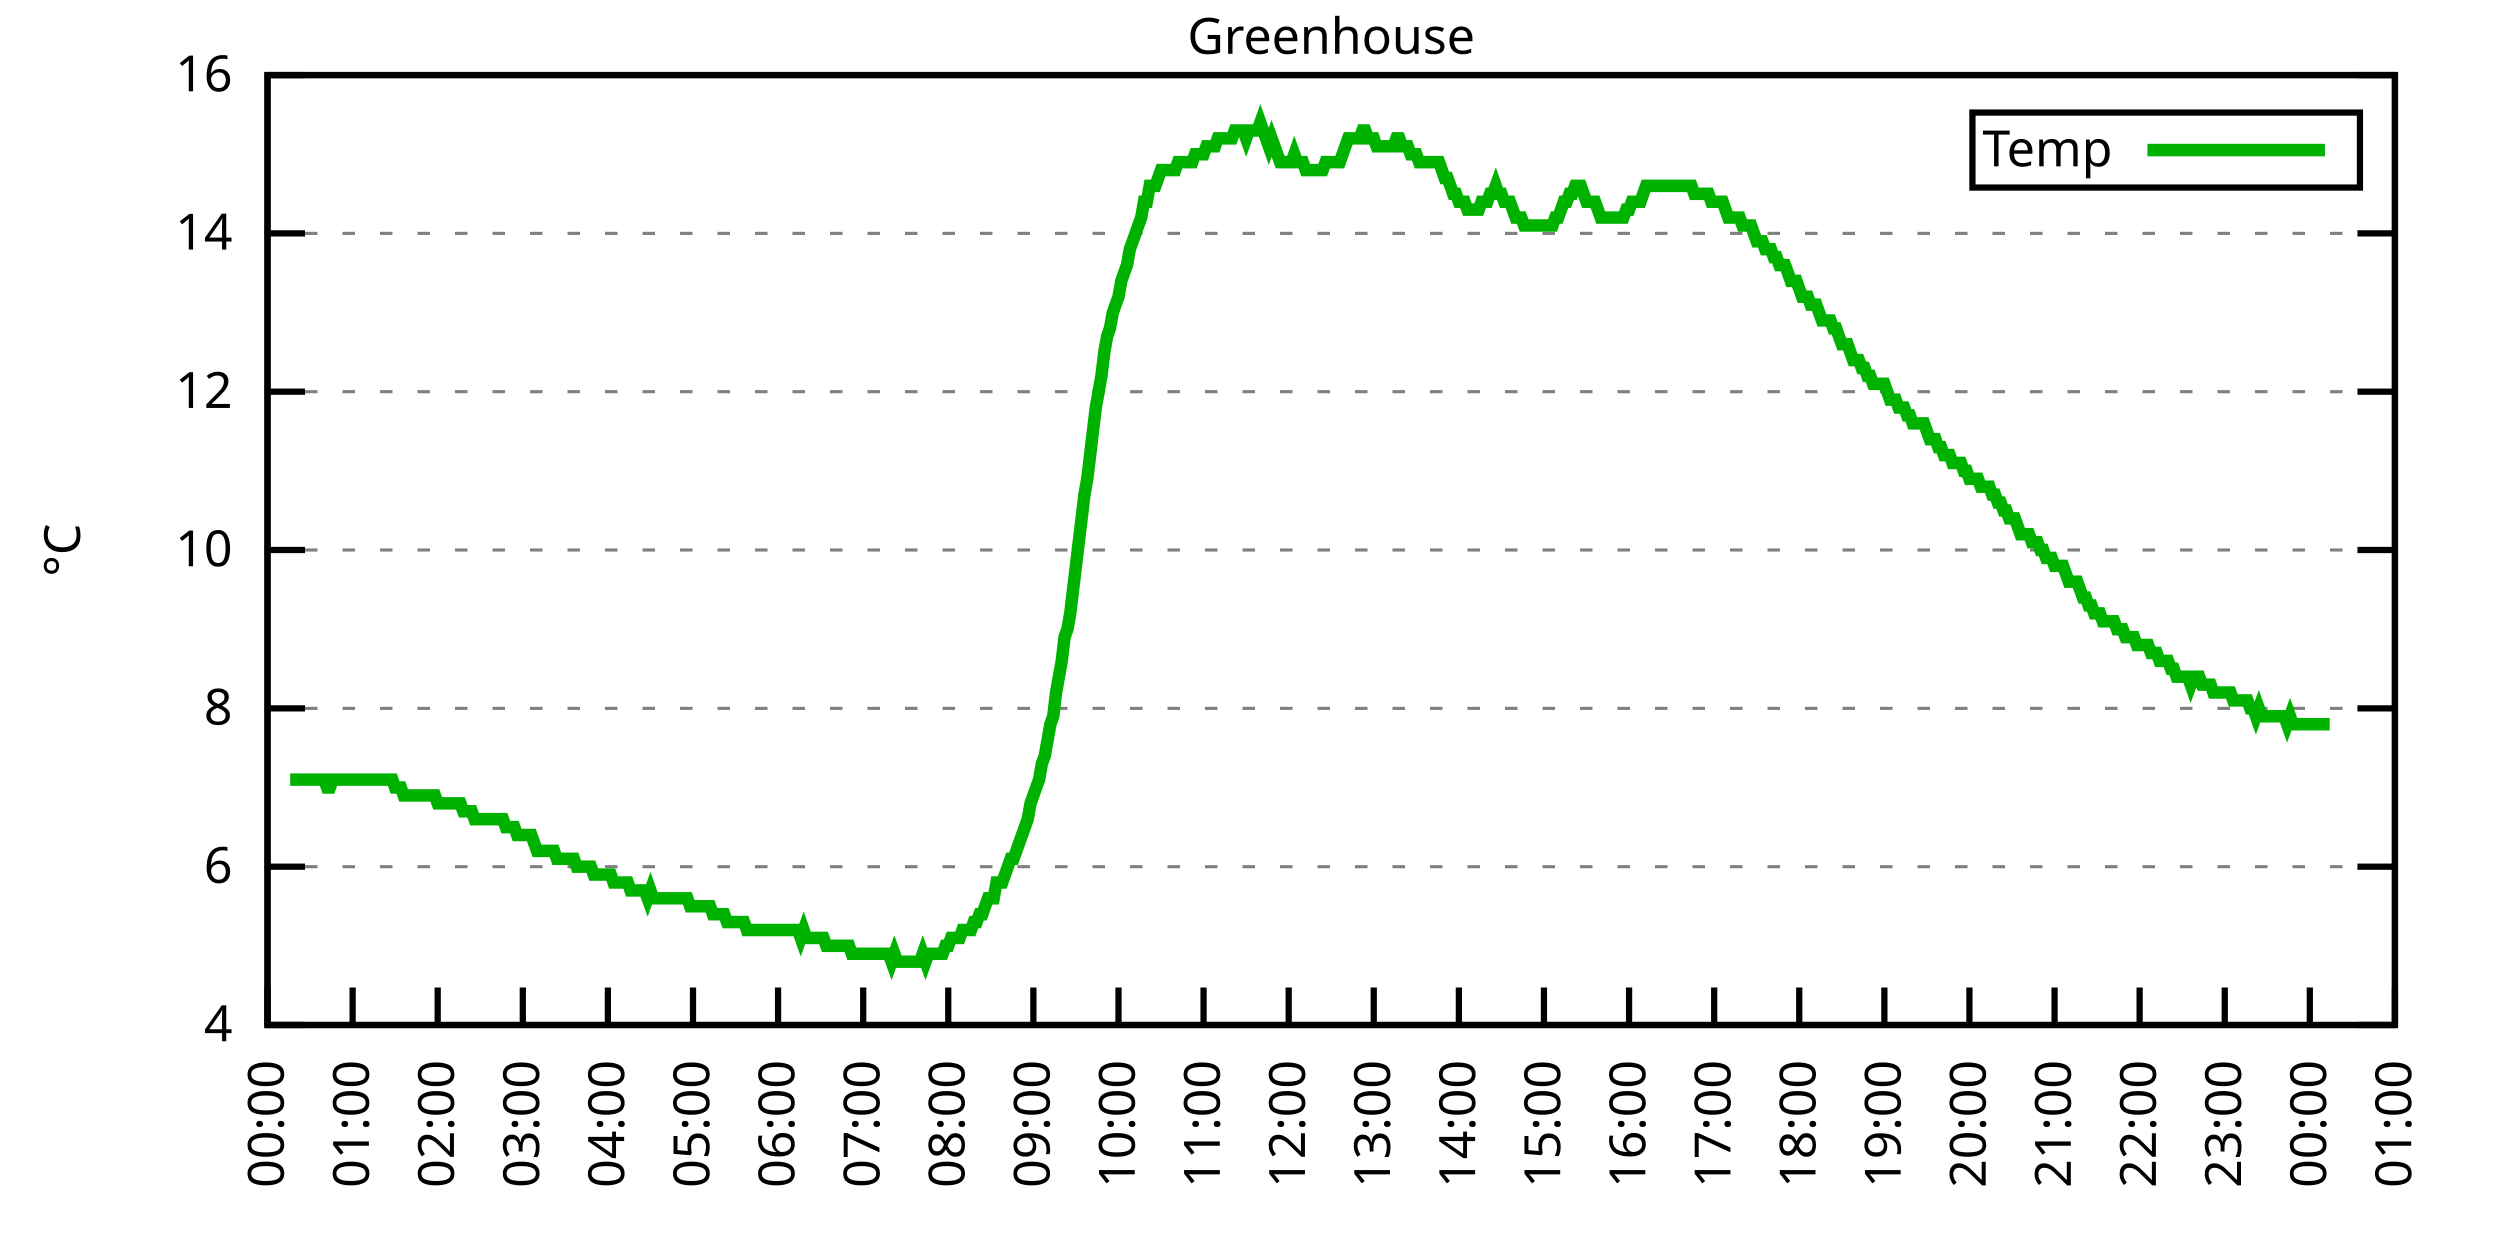
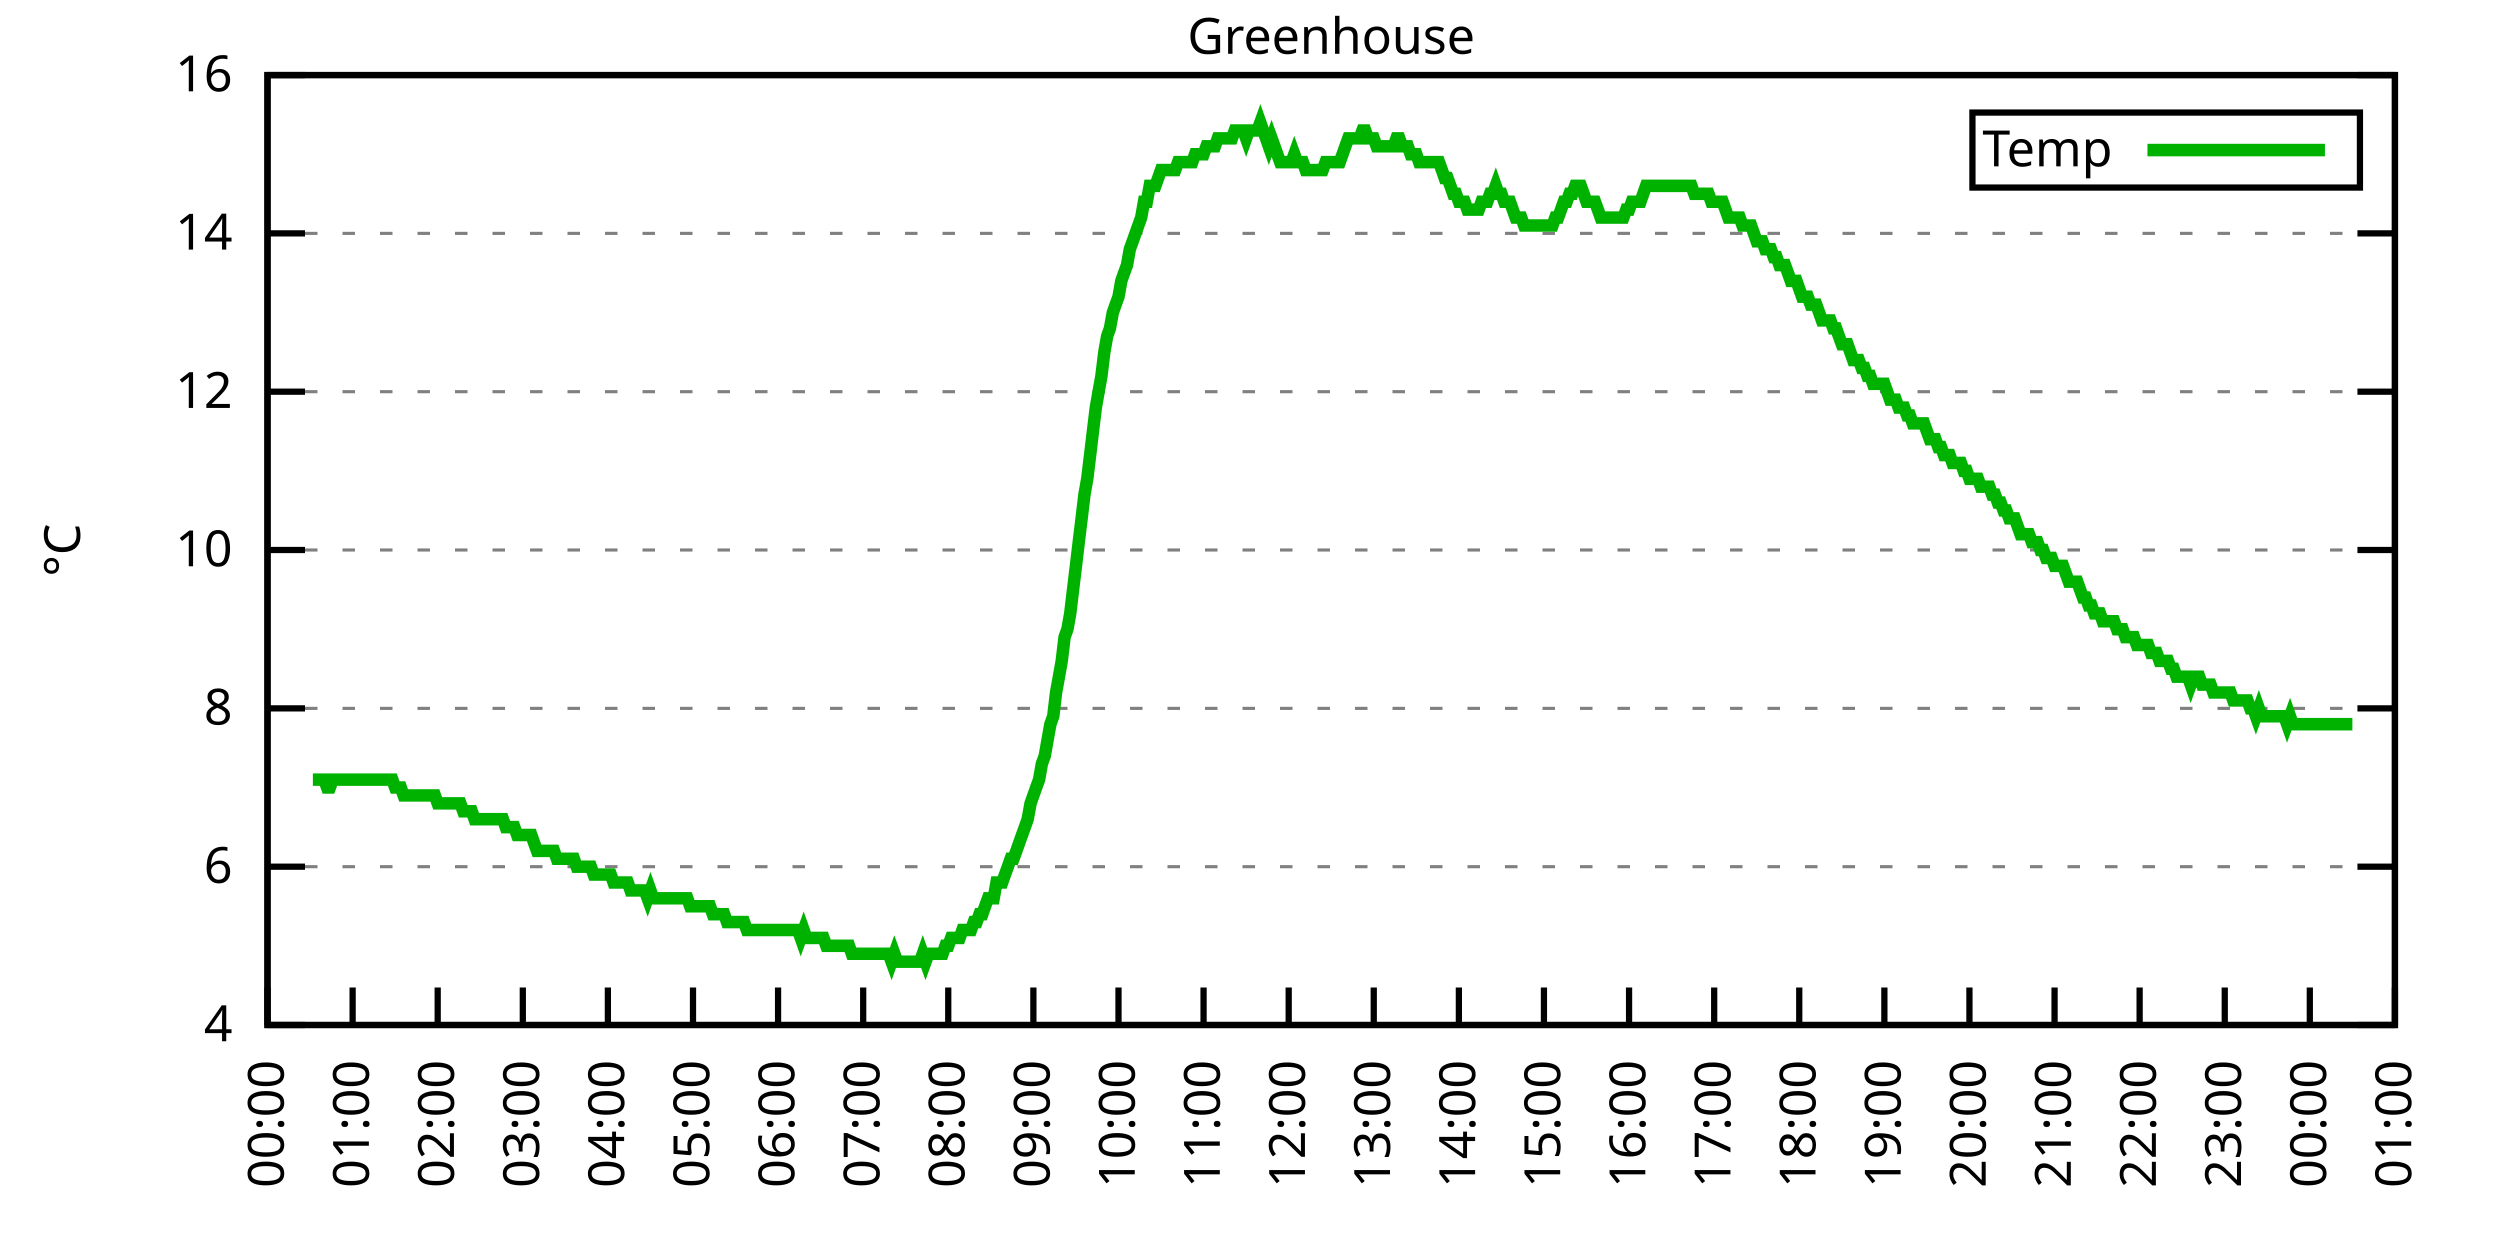
<svg xmlns="http://www.w3.org/2000/svg" xmlns:xlink="http://www.w3.org/1999/xlink" width="400" height="200" viewBox="0 0 400 200">
  <g id="gnuplot_canvas">
    <rect x="0" y="0" width="400" height="200" fill="none" />
    <defs>
      <circle id="gpDot" r="0.5" stroke-width="0.5" stroke="currentColor" />
      <path id="gpPt0" stroke-width="0.333" stroke="currentColor" d="M-1,0 h2 M0,-1 v2" />
      <path id="gpPt1" stroke-width="0.333" stroke="currentColor" d="M-1,-1 L1,1 M1,-1 L-1,1" />
      <path id="gpPt2" stroke-width="0.333" stroke="currentColor" d="M-1,0 L1,0 M0,-1 L0,1 M-1,-1 L1,1 M-1,1 L1,-1" />
      <rect id="gpPt3" stroke-width="0.333" stroke="currentColor" x="-1" y="-1" width="2" height="2" />
      <rect id="gpPt4" stroke-width="0.333" stroke="currentColor" fill="currentColor" x="-1" y="-1" width="2" height="2" />
      <circle id="gpPt5" stroke-width="0.333" stroke="currentColor" cx="0" cy="0" r="1" />
      <use xlink:href="#gpPt5" id="gpPt6" fill="currentColor" stroke="none" />
      <path id="gpPt7" stroke-width="0.333" stroke="currentColor" d="M0,-1.33 L-1.33,0.67 L1.33,0.67 z" />
      <use xlink:href="#gpPt7" id="gpPt8" fill="currentColor" stroke="none" />
      <use xlink:href="#gpPt7" id="gpPt9" stroke="currentColor" transform="rotate(180)" />
      <use xlink:href="#gpPt9" id="gpPt10" fill="currentColor" stroke="none" />
      <use xlink:href="#gpPt3" id="gpPt11" stroke="currentColor" transform="rotate(45)" />
      <use xlink:href="#gpPt11" id="gpPt12" fill="currentColor" stroke="none" />
      <path id="gpPt13" stroke-width="0.333" stroke="currentColor" d="M0,1.330 L1.265,0.411 L0.782,-1.067 L-0.782,-1.076 L-1.265,0.411 z" />
      <use xlink:href="#gpPt13" id="gpPt14" fill="currentColor" stroke="none" />
      <filter id="textbox" filterUnits="objectBoundingBox" x="0" y="0" height="1" width="1">
        <feFlood flood-color="white" flood-opacity="1" result="bgnd" />
        <feComposite in="SourceGraphic" in2="bgnd" operator="atop" />
      </filter>
      <filter id="greybox" filterUnits="objectBoundingBox" x="0" y="0" height="1" width="1">
        <feFlood flood-color="lightgrey" flood-opacity="1" result="grey" />
        <feComposite in="SourceGraphic" in2="grey" operator="atop" />
      </filter>
    </defs>
    <g fill="none" color="white" stroke="currentColor" stroke-width="1.00" stroke-linecap="butt" stroke-linejoin="miter">
</g>
    <g fill="none" color="black" stroke="currentColor" stroke-width="1.00" stroke-linecap="butt" stroke-linejoin="miter">
      <g stroke="none" shape-rendering="crispEdges">
        <polygon fill="rgb(255, 255, 255)" points="42.80,164.00 383.18,164.00 383.18,12.02 42.80,12.02 " />
      </g>
    </g>
    <g fill="none" color="black" stroke="currentColor" stroke-width="1.00" stroke-linecap="butt" stroke-linejoin="miter">
</g>
    <g fill="none" color="black" stroke="black" stroke-width="0.50" stroke-linecap="butt" stroke-linejoin="miter">
</g>
    <g fill="none" color="gray" stroke="currentColor" stroke-width="0.50" stroke-linecap="butt" stroke-linejoin="miter">
      <path stroke="gray" stroke-dasharray="2,4" class="gridline" d="M42.80,164.00 L383.19,164.00  " />
    </g>
    <g fill="none" color="gray" stroke="gray" stroke-width="1.00" stroke-linecap="butt" stroke-linejoin="miter">
</g>
    <g fill="none" color="black" stroke="currentColor" stroke-width="1.00" stroke-linecap="butt" stroke-linejoin="miter">
      <path stroke="black" d="M42.80,164.00 L48.80,164.00 M383.19,164.00 L377.19,164.00  " />
      <g transform="translate(37.20,166.60)" stroke="none" fill="black" font-family="Sans" font-size="8.00" text-anchor="end">
        <text>
          <tspan font-family="Sans"> 4</tspan>
        </text>
      </g>
    </g>
    <g fill="none" color="black" stroke="currentColor" stroke-width="1.00" stroke-linecap="butt" stroke-linejoin="miter">
</g>
    <g fill="none" color="black" stroke="black" stroke-width="0.50" stroke-linecap="butt" stroke-linejoin="miter">
</g>
    <g fill="none" color="gray" stroke="currentColor" stroke-width="0.50" stroke-linecap="butt" stroke-linejoin="miter">
      <path stroke="gray" stroke-dasharray="2,4" class="gridline" d="M42.80,138.67 L383.19,138.67  " />
    </g>
    <g fill="none" color="gray" stroke="gray" stroke-width="1.00" stroke-linecap="butt" stroke-linejoin="miter">
</g>
    <g fill="none" color="black" stroke="currentColor" stroke-width="1.00" stroke-linecap="butt" stroke-linejoin="miter">
      <path stroke="black" d="M42.80,138.67 L48.80,138.67 M383.19,138.67 L377.19,138.67  " />
      <g transform="translate(37.20,141.27)" stroke="none" fill="black" font-family="Sans" font-size="8.00" text-anchor="end">
        <text>
          <tspan font-family="Sans"> 6</tspan>
        </text>
      </g>
    </g>
    <g fill="none" color="black" stroke="currentColor" stroke-width="1.00" stroke-linecap="butt" stroke-linejoin="miter">
</g>
    <g fill="none" color="black" stroke="black" stroke-width="0.50" stroke-linecap="butt" stroke-linejoin="miter">
</g>
    <g fill="none" color="gray" stroke="currentColor" stroke-width="0.50" stroke-linecap="butt" stroke-linejoin="miter">
      <path stroke="gray" stroke-dasharray="2,4" class="gridline" d="M42.80,113.34 L383.19,113.34  " />
    </g>
    <g fill="none" color="gray" stroke="gray" stroke-width="1.00" stroke-linecap="butt" stroke-linejoin="miter">
</g>
    <g fill="none" color="black" stroke="currentColor" stroke-width="1.00" stroke-linecap="butt" stroke-linejoin="miter">
      <path stroke="black" d="M42.80,113.34 L48.80,113.34 M383.19,113.34 L377.19,113.34  " />
      <g transform="translate(37.20,115.94)" stroke="none" fill="black" font-family="Sans" font-size="8.00" text-anchor="end">
        <text>
          <tspan font-family="Sans"> 8</tspan>
        </text>
      </g>
    </g>
    <g fill="none" color="black" stroke="currentColor" stroke-width="1.00" stroke-linecap="butt" stroke-linejoin="miter">
</g>
    <g fill="none" color="black" stroke="black" stroke-width="0.50" stroke-linecap="butt" stroke-linejoin="miter">
</g>
    <g fill="none" color="gray" stroke="currentColor" stroke-width="0.50" stroke-linecap="butt" stroke-linejoin="miter">
      <path stroke="gray" stroke-dasharray="2,4" class="gridline" d="M42.80,88.00 L383.19,88.00  " />
    </g>
    <g fill="none" color="gray" stroke="gray" stroke-width="1.00" stroke-linecap="butt" stroke-linejoin="miter">
</g>
    <g fill="none" color="black" stroke="currentColor" stroke-width="1.00" stroke-linecap="butt" stroke-linejoin="miter">
      <path stroke="black" d="M42.80,88.00 L48.80,88.00 M383.19,88.00 L377.19,88.00  " />
      <g transform="translate(37.20,90.60)" stroke="none" fill="black" font-family="Sans" font-size="8.00" text-anchor="end">
        <text>
          <tspan font-family="Sans"> 10</tspan>
        </text>
      </g>
    </g>
    <g fill="none" color="black" stroke="currentColor" stroke-width="1.00" stroke-linecap="butt" stroke-linejoin="miter">
</g>
    <g fill="none" color="black" stroke="black" stroke-width="0.50" stroke-linecap="butt" stroke-linejoin="miter">
</g>
    <g fill="none" color="gray" stroke="currentColor" stroke-width="0.50" stroke-linecap="butt" stroke-linejoin="miter">
      <path stroke="gray" stroke-dasharray="2,4" class="gridline" d="M42.80,62.67 L383.19,62.67  " />
    </g>
    <g fill="none" color="gray" stroke="gray" stroke-width="1.00" stroke-linecap="butt" stroke-linejoin="miter">
</g>
    <g fill="none" color="black" stroke="currentColor" stroke-width="1.00" stroke-linecap="butt" stroke-linejoin="miter">
      <path stroke="black" d="M42.80,62.67 L48.80,62.67 M383.19,62.67 L377.19,62.67  " />
      <g transform="translate(37.20,65.27)" stroke="none" fill="black" font-family="Sans" font-size="8.00" text-anchor="end">
        <text>
          <tspan font-family="Sans"> 12</tspan>
        </text>
      </g>
    </g>
    <g fill="none" color="black" stroke="currentColor" stroke-width="1.00" stroke-linecap="butt" stroke-linejoin="miter">
</g>
    <g fill="none" color="black" stroke="black" stroke-width="0.50" stroke-linecap="butt" stroke-linejoin="miter">
</g>
    <g fill="none" color="gray" stroke="currentColor" stroke-width="0.50" stroke-linecap="butt" stroke-linejoin="miter">
      <path stroke="gray" stroke-dasharray="2,4" class="gridline" d="M42.80,37.34 L383.19,37.34  " />
    </g>
    <g fill="none" color="gray" stroke="gray" stroke-width="1.00" stroke-linecap="butt" stroke-linejoin="miter">
</g>
    <g fill="none" color="black" stroke="currentColor" stroke-width="1.00" stroke-linecap="butt" stroke-linejoin="miter">
      <path stroke="black" d="M42.80,37.34 L48.80,37.34 M383.19,37.34 L377.19,37.34  " />
      <g transform="translate(37.20,39.94)" stroke="none" fill="black" font-family="Sans" font-size="8.00" text-anchor="end">
        <text>
          <tspan font-family="Sans"> 14</tspan>
        </text>
      </g>
    </g>
    <g fill="none" color="black" stroke="currentColor" stroke-width="1.00" stroke-linecap="butt" stroke-linejoin="miter">
</g>
    <g fill="none" color="black" stroke="black" stroke-width="0.50" stroke-linecap="butt" stroke-linejoin="miter">
</g>
    <g fill="none" color="gray" stroke="currentColor" stroke-width="0.50" stroke-linecap="butt" stroke-linejoin="miter">
      <path stroke="gray" stroke-dasharray="2,4" class="gridline" d="M42.80,12.01 L383.19,12.01  " />
    </g>
    <g fill="none" color="gray" stroke="gray" stroke-width="1.00" stroke-linecap="butt" stroke-linejoin="miter">
</g>
    <g fill="none" color="black" stroke="currentColor" stroke-width="1.00" stroke-linecap="butt" stroke-linejoin="miter">
      <path stroke="black" d="M42.80,12.01 L48.80,12.01 M383.19,12.01 L377.19,12.01  " />
      <g transform="translate(37.20,14.61)" stroke="none" fill="black" font-family="Sans" font-size="8.00" text-anchor="end">
        <text>
          <tspan font-family="Sans"> 16</tspan>
        </text>
      </g>
    </g>
    <g fill="none" color="black" stroke="currentColor" stroke-width="1.00" stroke-linecap="butt" stroke-linejoin="miter">
      <path stroke="black" d="M42.80,164.00 L42.80,158.00  " />
      <g transform="translate(45.40,169.60) rotate(270.00)" stroke="none" fill="black" font-family="Sans" font-size="8.00" text-anchor="end">
        <text>
          <tspan font-family="Sans">00:00</tspan>
        </text>
      </g>
    </g>
    <g fill="none" color="black" stroke="currentColor" stroke-width="1.00" stroke-linecap="butt" stroke-linejoin="miter">
      <path stroke="black" d="M56.42,164.00 L56.42,158.00  " />
      <g transform="translate(59.02,169.60) rotate(270.00)" stroke="none" fill="black" font-family="Sans" font-size="8.00" text-anchor="end">
        <text>
          <tspan font-family="Sans">01:00</tspan>
        </text>
      </g>
    </g>
    <g fill="none" color="black" stroke="currentColor" stroke-width="1.00" stroke-linecap="butt" stroke-linejoin="miter">
      <path stroke="black" d="M70.03,164.00 L70.03,158.00  " />
      <g transform="translate(72.63,169.60) rotate(270.00)" stroke="none" fill="black" font-family="Sans" font-size="8.00" text-anchor="end">
        <text>
          <tspan font-family="Sans">02:00</tspan>
        </text>
      </g>
    </g>
    <g fill="none" color="black" stroke="currentColor" stroke-width="1.00" stroke-linecap="butt" stroke-linejoin="miter">
      <path stroke="black" d="M83.65,164.00 L83.65,158.00  " />
      <g transform="translate(86.25,169.60) rotate(270.00)" stroke="none" fill="black" font-family="Sans" font-size="8.00" text-anchor="end">
        <text>
          <tspan font-family="Sans">03:00</tspan>
        </text>
      </g>
    </g>
    <g fill="none" color="black" stroke="currentColor" stroke-width="1.00" stroke-linecap="butt" stroke-linejoin="miter">
      <path stroke="black" d="M97.26,164.00 L97.26,158.00  " />
      <g transform="translate(99.86,169.60) rotate(270.00)" stroke="none" fill="black" font-family="Sans" font-size="8.00" text-anchor="end">
        <text>
          <tspan font-family="Sans">04:00</tspan>
        </text>
      </g>
    </g>
    <g fill="none" color="black" stroke="currentColor" stroke-width="1.00" stroke-linecap="butt" stroke-linejoin="miter">
      <path stroke="black" d="M110.88,164.00 L110.88,158.00  " />
      <g transform="translate(113.48,169.60) rotate(270.00)" stroke="none" fill="black" font-family="Sans" font-size="8.00" text-anchor="end">
        <text>
          <tspan font-family="Sans">05:00</tspan>
        </text>
      </g>
    </g>
    <g fill="none" color="black" stroke="currentColor" stroke-width="1.00" stroke-linecap="butt" stroke-linejoin="miter">
      <path stroke="black" d="M124.49,164.00 L124.49,158.00  " />
      <g transform="translate(127.09,169.60) rotate(270.00)" stroke="none" fill="black" font-family="Sans" font-size="8.00" text-anchor="end">
        <text>
          <tspan font-family="Sans">06:00</tspan>
        </text>
      </g>
    </g>
    <g fill="none" color="black" stroke="currentColor" stroke-width="1.00" stroke-linecap="butt" stroke-linejoin="miter">
      <path stroke="black" d="M138.11,164.00 L138.11,158.00  " />
      <g transform="translate(140.71,169.60) rotate(270.00)" stroke="none" fill="black" font-family="Sans" font-size="8.00" text-anchor="end">
        <text>
          <tspan font-family="Sans">07:00</tspan>
        </text>
      </g>
    </g>
    <g fill="none" color="black" stroke="currentColor" stroke-width="1.00" stroke-linecap="butt" stroke-linejoin="miter">
      <path stroke="black" d="M151.72,164.00 L151.72,158.00  " />
      <g transform="translate(154.32,169.60) rotate(270.00)" stroke="none" fill="black" font-family="Sans" font-size="8.00" text-anchor="end">
        <text>
          <tspan font-family="Sans">08:00</tspan>
        </text>
      </g>
    </g>
    <g fill="none" color="black" stroke="currentColor" stroke-width="1.00" stroke-linecap="butt" stroke-linejoin="miter">
      <path stroke="black" d="M165.34,164.00 L165.34,158.00  " />
      <g transform="translate(167.94,169.60) rotate(270.00)" stroke="none" fill="black" font-family="Sans" font-size="8.00" text-anchor="end">
        <text>
          <tspan font-family="Sans">09:00</tspan>
        </text>
      </g>
    </g>
    <g fill="none" color="black" stroke="currentColor" stroke-width="1.00" stroke-linecap="butt" stroke-linejoin="miter">
      <path stroke="black" d="M178.96,164.00 L178.96,158.00  " />
      <g transform="translate(181.56,169.60) rotate(270.00)" stroke="none" fill="black" font-family="Sans" font-size="8.00" text-anchor="end">
        <text>
          <tspan font-family="Sans">10:00</tspan>
        </text>
      </g>
    </g>
    <g fill="none" color="black" stroke="currentColor" stroke-width="1.00" stroke-linecap="butt" stroke-linejoin="miter">
      <path stroke="black" d="M192.57,164.00 L192.57,158.00  " />
      <g transform="translate(195.17,169.60) rotate(270.00)" stroke="none" fill="black" font-family="Sans" font-size="8.00" text-anchor="end">
        <text>
          <tspan font-family="Sans">11:00</tspan>
        </text>
      </g>
    </g>
    <g fill="none" color="black" stroke="currentColor" stroke-width="1.00" stroke-linecap="butt" stroke-linejoin="miter">
      <path stroke="black" d="M206.19,164.00 L206.19,158.00  " />
      <g transform="translate(208.79,169.60) rotate(270.00)" stroke="none" fill="black" font-family="Sans" font-size="8.00" text-anchor="end">
        <text>
          <tspan font-family="Sans">12:00</tspan>
        </text>
      </g>
    </g>
    <g fill="none" color="black" stroke="currentColor" stroke-width="1.00" stroke-linecap="butt" stroke-linejoin="miter">
      <path stroke="black" d="M219.80,164.00 L219.80,158.00  " />
      <g transform="translate(222.40,169.60) rotate(270.00)" stroke="none" fill="black" font-family="Sans" font-size="8.00" text-anchor="end">
        <text>
          <tspan font-family="Sans">13:00</tspan>
        </text>
      </g>
    </g>
    <g fill="none" color="black" stroke="currentColor" stroke-width="1.00" stroke-linecap="butt" stroke-linejoin="miter">
      <path stroke="black" d="M233.42,164.00 L233.42,158.00  " />
      <g transform="translate(236.02,169.60) rotate(270.00)" stroke="none" fill="black" font-family="Sans" font-size="8.00" text-anchor="end">
        <text>
          <tspan font-family="Sans">14:00</tspan>
        </text>
      </g>
    </g>
    <g fill="none" color="black" stroke="currentColor" stroke-width="1.00" stroke-linecap="butt" stroke-linejoin="miter">
      <path stroke="black" d="M247.03,164.00 L247.03,158.00  " />
      <g transform="translate(249.63,169.60) rotate(270.00)" stroke="none" fill="black" font-family="Sans" font-size="8.00" text-anchor="end">
        <text>
          <tspan font-family="Sans">15:00</tspan>
        </text>
      </g>
    </g>
    <g fill="none" color="black" stroke="currentColor" stroke-width="1.00" stroke-linecap="butt" stroke-linejoin="miter">
      <path stroke="black" d="M260.65,164.00 L260.65,158.00  " />
      <g transform="translate(263.25,169.60) rotate(270.00)" stroke="none" fill="black" font-family="Sans" font-size="8.00" text-anchor="end">
        <text>
          <tspan font-family="Sans">16:00</tspan>
        </text>
      </g>
    </g>
    <g fill="none" color="black" stroke="currentColor" stroke-width="1.00" stroke-linecap="butt" stroke-linejoin="miter">
      <path stroke="black" d="M274.27,164.00 L274.27,158.00  " />
      <g transform="translate(276.87,169.60) rotate(270.00)" stroke="none" fill="black" font-family="Sans" font-size="8.00" text-anchor="end">
        <text>
          <tspan font-family="Sans">17:00</tspan>
        </text>
      </g>
    </g>
    <g fill="none" color="black" stroke="currentColor" stroke-width="1.00" stroke-linecap="butt" stroke-linejoin="miter">
      <path stroke="black" d="M287.88,164.00 L287.88,158.00  " />
      <g transform="translate(290.48,169.60) rotate(270.00)" stroke="none" fill="black" font-family="Sans" font-size="8.00" text-anchor="end">
        <text>
          <tspan font-family="Sans">18:00</tspan>
        </text>
      </g>
    </g>
    <g fill="none" color="black" stroke="currentColor" stroke-width="1.00" stroke-linecap="butt" stroke-linejoin="miter">
      <path stroke="black" d="M301.50,164.00 L301.50,158.00  " />
      <g transform="translate(304.10,169.60) rotate(270.00)" stroke="none" fill="black" font-family="Sans" font-size="8.00" text-anchor="end">
        <text>
          <tspan font-family="Sans">19:00</tspan>
        </text>
      </g>
    </g>
    <g fill="none" color="black" stroke="currentColor" stroke-width="1.00" stroke-linecap="butt" stroke-linejoin="miter">
      <path stroke="black" d="M315.11,164.00 L315.11,158.00  " />
      <g transform="translate(317.71,169.60) rotate(270.00)" stroke="none" fill="black" font-family="Sans" font-size="8.00" text-anchor="end">
        <text>
          <tspan font-family="Sans">20:00</tspan>
        </text>
      </g>
    </g>
    <g fill="none" color="black" stroke="currentColor" stroke-width="1.00" stroke-linecap="butt" stroke-linejoin="miter">
      <path stroke="black" d="M328.73,164.00 L328.73,158.00  " />
      <g transform="translate(331.33,169.60) rotate(270.00)" stroke="none" fill="black" font-family="Sans" font-size="8.00" text-anchor="end">
        <text>
          <tspan font-family="Sans">21:00</tspan>
        </text>
      </g>
    </g>
    <g fill="none" color="black" stroke="currentColor" stroke-width="1.00" stroke-linecap="butt" stroke-linejoin="miter">
      <path stroke="black" d="M342.34,164.00 L342.34,158.00  " />
      <g transform="translate(344.94,169.60) rotate(270.00)" stroke="none" fill="black" font-family="Sans" font-size="8.00" text-anchor="end">
        <text>
          <tspan font-family="Sans">22:00</tspan>
        </text>
      </g>
    </g>
    <g fill="none" color="black" stroke="currentColor" stroke-width="1.00" stroke-linecap="butt" stroke-linejoin="miter">
      <path stroke="black" d="M355.96,164.00 L355.96,158.00  " />
      <g transform="translate(358.56,169.60) rotate(270.00)" stroke="none" fill="black" font-family="Sans" font-size="8.00" text-anchor="end">
        <text>
          <tspan font-family="Sans">23:00</tspan>
        </text>
      </g>
    </g>
    <g fill="none" color="black" stroke="currentColor" stroke-width="1.00" stroke-linecap="butt" stroke-linejoin="miter">
      <path stroke="black" d="M369.57,164.00 L369.57,158.00  " />
      <g transform="translate(372.17,169.60) rotate(270.00)" stroke="none" fill="black" font-family="Sans" font-size="8.00" text-anchor="end">
        <text>
          <tspan font-family="Sans">00:00</tspan>
        </text>
      </g>
    </g>
    <g fill="none" color="black" stroke="currentColor" stroke-width="1.00" stroke-linecap="butt" stroke-linejoin="miter">
      <path stroke="black" d="M383.19,164.00 L383.19,158.00  " />
      <g transform="translate(385.79,169.60) rotate(270.00)" stroke="none" fill="black" font-family="Sans" font-size="8.00" text-anchor="end">
        <text>
          <tspan font-family="Sans">01:00</tspan>
        </text>
      </g>
    </g>
    <g fill="none" color="black" stroke="currentColor" stroke-width="1.00" stroke-linecap="butt" stroke-linejoin="miter">
</g>
    <g fill="none" color="black" stroke="currentColor" stroke-width="1.00" stroke-linecap="butt" stroke-linejoin="miter">
      <path stroke="black" d="M42.80,12.01 L42.80,164.00 L383.19,164.00 L383.19,12.01 L42.80,12.01 Z  " />
    </g>
    <g fill="none" color="black" stroke="currentColor" stroke-width="1.00" stroke-linecap="butt" stroke-linejoin="miter">
</g>
    <g fill="none" color="black" stroke="currentColor" stroke-width="1.00" stroke-linecap="butt" stroke-linejoin="miter">
      <path stroke="black" d="M315.59,30.01 L315.59,18.01 L377.59,18.01 L377.59,30.01 L315.59,30.01 Z  " />
    </g>
    <g id="Greenhouse_plot_1">
      <g fill="none" color="white" stroke="black" stroke-width="2.00" stroke-linecap="butt" stroke-linejoin="miter">
</g>
      <g fill="none" color="black" stroke="currentColor" stroke-width="2.00" stroke-linecap="butt" stroke-linejoin="miter">
        <g transform="translate(337.99,26.61)" stroke="none" fill="black" font-family="Sans" font-size="8.00" text-anchor="end">
          <text>
            <tspan font-family="Sans">Temp</tspan>
          </text>
        </g>
      </g>
      <g fill="none" color="black" stroke="currentColor" stroke-width="2.00" stroke-linecap="butt" stroke-linejoin="miter">
-         <path stroke="rgb(  0, 178,   0)" d="M343.59,24.01 L371.99,24.01 M46.43,124.74 L46.88,124.74 L47.34,124.74 L47.79,124.74 L48.25,124.74 L48.70,124.74   L49.15,124.74 L49.61,124.74 L50.06,124.74 L50.52,124.74 L50.97,124.74 L51.42,124.74 L51.88,124.74 L52.33,126.00   L52.78,126.00 L53.24,124.74 L53.69,124.74 L54.15,124.74 L54.60,124.74 L55.05,124.74 L55.51,124.74 L55.96,124.74   L56.42,124.74 L56.87,124.74 L57.32,124.74 L57.78,124.74 L58.23,124.74 L58.68,124.74 L59.14,124.74 L59.59,124.74   L60.05,124.74 L60.50,124.74 L60.95,124.74 L61.41,124.74 L61.86,124.74 L62.32,124.74 L62.77,124.74 L63.22,126.00   L63.68,126.00 L64.13,126.00 L64.58,127.27 L65.04,127.27 L65.49,127.27 L65.95,127.27 L66.40,127.27 L66.85,127.27   L67.31,127.27 L67.76,127.27 L68.22,127.27 L68.67,127.27 L69.12,127.27 L69.58,127.27 L70.03,128.54 L70.49,128.54   L70.94,128.54 L71.39,128.54 L71.85,128.54 L72.30,128.54 L72.75,128.54 L73.21,128.54 L73.66,128.54 L74.12,129.80   L74.57,129.80 L75.02,129.80 L75.48,129.80 L75.93,131.07 L76.39,131.07 L76.84,131.07 L77.29,131.07 L77.75,131.07   L78.20,131.07 L78.65,131.07 L79.11,131.07 L79.56,131.07 L80.02,131.07 L80.47,131.07 L80.92,132.34 L81.38,132.34   L81.83,132.34 L82.29,132.34 L82.74,133.60 L83.19,133.60 L83.65,133.60 L84.10,133.60 L84.55,133.60 L85.01,133.60   L85.46,134.87 L85.92,136.14 L86.37,136.14 L86.82,136.14 L87.28,136.14 L87.73,136.14 L88.19,136.14 L88.64,136.14   L89.09,137.40 L89.55,137.40 L90.00,137.40 L90.45,137.40 L90.91,137.40 L91.36,137.40 L91.82,137.40 L92.27,138.67   L92.72,138.67 L93.18,138.67 L93.63,138.67 L94.09,138.67 L94.54,138.67 L94.99,139.93 L95.45,139.93 L95.90,139.93   L96.35,139.93 L96.81,139.93 L97.26,139.93 L97.72,139.93 L98.17,141.20 L98.62,141.20 L99.08,141.20 L99.53,141.20   L99.99,141.20 L100.44,141.20 L100.89,142.47 L101.35,142.47 L101.80,142.47 L102.25,142.47 L102.71,142.47 L103.16,142.47   L103.62,143.73 L104.07,142.47 L104.52,143.73 L104.98,143.73 L105.43,143.73 L105.89,143.73 L106.34,143.73 L106.79,143.73   L107.25,143.73 L107.70,143.73 L108.15,143.73 L108.61,143.73 L109.06,143.73 L109.52,143.73 L109.97,143.73 L110.42,145.00   L110.88,145.00 L111.33,145.00 L111.79,145.00 L112.24,145.00 L112.69,145.00 L113.15,145.00 L113.60,145.00 L114.05,146.27   L114.51,146.27 L114.96,146.27 L115.42,146.27 L115.87,146.27 L116.32,147.53 L116.78,147.53 L117.23,147.53 L117.69,147.53   L118.14,147.53 L118.59,147.53 L119.05,147.53 L119.50,148.80 L119.96,148.80 L120.41,148.80 L120.86,148.80 L121.32,148.80   L121.77,148.80 L122.22,148.80 L122.68,148.80 L123.13,148.80 L123.59,148.80 L124.04,148.80 L124.49,148.80 L124.95,148.80   L125.40,148.80 L125.86,148.80 L126.31,148.80 L126.76,148.80 L127.22,148.80 L127.67,148.80 L128.12,150.07 L128.58,148.80   L129.03,150.07 L129.49,150.07 L129.94,150.07 L130.39,150.07 L130.85,150.07 L131.30,150.07 L131.76,150.07 L132.21,151.33   L132.66,151.33 L133.12,151.33 L133.57,151.33 L134.02,151.33 L134.48,151.33 L134.93,151.33 L135.39,151.33 L135.84,151.33   L136.29,152.60 L136.75,152.60 L137.20,152.60 L137.66,152.60 L138.11,152.60 L138.56,152.60 L139.02,152.60 L139.47,152.60   L139.92,152.60 L140.38,152.60 L140.83,152.60 L141.29,152.60 L141.74,152.60 L142.19,152.60 L142.65,153.87 L143.10,152.60   L143.56,153.87 L144.01,153.87 L144.46,153.87 L144.92,153.87 L145.37,153.87 L145.82,153.87 L146.28,153.87 L146.73,153.87   L147.19,153.87 L147.64,152.60 L148.09,153.87 L148.55,152.60 L149.00,152.60 L149.46,152.60 L149.91,152.60 L150.36,152.60   L150.82,152.60 L151.27,151.33 L151.72,151.33 L152.18,150.07 L152.63,150.07 L153.09,150.07 L153.54,150.07 L153.99,148.80   L154.45,148.80 L154.90,148.80 L155.36,148.80 L155.81,147.53 L156.26,147.53 L156.72,146.27 L157.17,146.27 L157.62,145.00   L158.08,143.73 L158.53,143.73 L158.99,143.73 L159.44,141.20 L159.89,141.20 L160.35,141.20 L160.80,139.93 L161.26,138.67   L161.71,137.40 L162.16,137.40 L162.62,136.14 L163.07,134.87 L163.52,133.60 L163.98,132.34 L164.43,131.07 L164.89,128.54   L165.34,127.27 L165.79,126.00 L166.25,124.74 L166.70,122.20 L167.16,120.94 L167.61,118.40 L168.06,115.87 L168.52,114.60   L168.97,110.80 L169.43,108.27 L169.88,105.74 L170.33,101.94 L170.79,100.67 L171.24,98.14 L171.69,94.34 L172.15,90.54   L172.60,86.74 L173.06,82.94 L173.51,79.14 L173.96,76.61 L174.42,72.81 L174.87,69.01 L175.33,65.21 L175.78,62.67   L176.23,60.14 L176.69,56.34 L177.14,53.81 L177.59,52.54 L178.05,50.01 L178.50,48.74 L178.96,47.47 L179.41,44.94   L179.86,43.67 L180.32,42.41 L180.77,39.87 L181.23,38.61 L181.68,37.34 L182.13,36.08 L182.59,34.81 L183.04,32.28   L183.49,32.28 L183.95,29.74 L184.40,29.74 L184.86,29.74 L185.31,28.48 L185.76,27.21 L186.22,27.21 L186.67,27.21   L187.13,27.21 L187.58,27.21 L188.03,27.21 L188.49,25.94 L188.94,25.94 L189.39,25.94 L189.85,25.94 L190.30,25.94   L190.76,25.94 L191.21,24.68 L191.66,24.68 L192.12,24.68 L192.57,24.68 L193.03,23.41 L193.48,23.41 L193.93,23.41   L194.39,23.41 L194.84,22.14 L195.29,22.14 L195.75,22.14 L196.20,22.14 L196.66,22.14 L197.11,22.14 L197.56,20.88   L198.02,20.88 L198.47,20.88 L198.93,20.88 L199.38,22.14 L199.83,20.88 L200.29,20.88 L200.74,20.88 L201.19,20.88   L201.65,19.61 L202.10,20.88 L202.56,22.14 L203.01,23.41 L203.46,22.14 L203.92,23.41 L204.37,24.68 L204.83,25.94   L205.28,25.94 L205.73,25.94 L206.19,25.94 L206.64,25.94 L207.09,24.68 L207.55,25.94 L208.00,25.94 L208.46,25.94   L208.91,27.21 L209.36,27.21 L209.82,27.21 L210.27,27.21 L210.73,27.21 L211.18,27.21 L211.63,27.21 L212.09,25.94   L212.54,25.94 L213.00,25.94 L213.45,25.94 L213.90,25.94 L214.36,25.94 L214.81,24.68 L215.26,23.41 L215.72,22.14   L216.17,22.14 L216.63,22.14 L217.08,22.14 L217.53,22.14 L217.99,20.88 L218.44,20.88 L218.90,22.14 L219.35,22.14   L219.80,22.14 L220.26,23.41 L220.71,23.41 L221.16,23.41 L221.62,23.41 L222.07,23.41 L222.53,23.41 L222.98,23.41   L223.43,22.14 L223.89,22.14 L224.34,23.41 L224.80,23.41 L225.25,23.41 L225.70,24.68 L226.16,24.68 L226.61,24.68   L227.06,25.94 L227.52,25.94 L227.97,25.94 L228.43,25.94 L228.88,25.94 L229.33,25.94 L229.79,25.94 L230.24,25.94   L230.70,27.21 L231.15,28.48 L231.60,28.48 L232.06,29.74 L232.51,31.01 L232.96,31.01 L233.42,32.28 L233.87,32.28   L234.33,32.28 L234.78,33.54 L235.23,33.54 L235.69,33.54 L236.14,33.54 L236.60,33.54 L237.05,32.28 L237.50,32.28   L237.96,32.28 L238.41,31.01 L238.86,31.01 L239.32,29.74 L239.77,31.01 L240.23,31.01 L240.68,32.28 L241.13,32.28   L241.59,32.28 L242.04,33.54 L242.50,34.81 L242.95,34.81 L243.40,34.81 L243.86,36.08 L244.31,36.08 L244.76,36.08   L245.22,36.08 L245.67,36.08 L246.13,36.08 L246.58,36.08 L247.03,36.08 L247.49,36.08 L247.94,36.08 L248.40,36.08   L248.85,34.81 L249.30,34.81 L249.76,33.54 L250.21,32.28 L250.66,32.28 L251.12,31.01 L251.57,31.01 L252.03,29.74   L252.48,29.74 L252.93,29.74 L253.39,31.01 L253.84,32.28 L254.30,32.28 L254.75,32.28 L255.20,32.28 L255.66,33.54   L256.11,34.81 L256.56,34.81 L257.02,34.81 L257.47,34.81 L257.93,34.81 L258.38,34.81 L258.83,34.81 L259.29,34.81   L259.74,34.81 L260.20,33.54 L260.65,33.54 L261.10,32.28 L261.56,32.28 L262.01,32.28 L262.47,32.28 L262.92,31.01   L263.37,29.74 L263.83,29.74 L264.28,29.74 L264.73,29.74 L265.19,29.74 L265.64,29.74 L266.10,29.74 L266.55,29.74   L267.00,29.74 L267.46,29.74 L267.91,29.74 L268.37,29.74 L268.82,29.74 L269.27,29.74 L269.73,29.74 L270.18,29.74   L270.63,29.74 L271.09,31.01 L271.54,31.01 L272.00,31.01 L272.45,31.01 L272.90,31.01 L273.36,31.01 L273.81,32.28   L274.27,32.28 L274.72,32.28 L275.17,32.28 L275.63,32.28 L276.08,33.54 L276.53,34.81 L276.99,34.81 L277.44,34.81   L277.90,34.81 L278.35,34.81 L278.80,36.08 L279.26,36.08 L279.71,36.08 L280.17,36.08 L280.62,37.34 L281.07,38.61   L281.53,38.61 L281.98,38.61 L282.43,39.87 L282.89,39.87 L283.34,39.87 L283.80,41.14 L284.25,41.14 L284.70,42.41   L285.16,42.41 L285.61,42.41 L286.07,43.67 L286.52,44.94 L286.97,44.94 L287.43,44.94 L287.88,46.21 L288.33,47.47   L288.79,47.47 L289.24,47.47 L289.70,48.74 L290.15,48.74 L290.60,48.74 L291.06,50.01 L291.51,51.27 L291.97,51.27   L292.42,51.27 L292.87,51.27 L293.33,52.54 L293.78,52.54 L294.23,53.81 L294.69,55.07 L295.14,55.07 L295.60,55.07   L296.05,56.34 L296.50,57.61 L296.96,57.61 L297.41,57.61 L297.87,58.87 L298.32,58.87 L298.77,60.14 L299.23,60.14   L299.68,61.41 L300.13,61.41 L300.59,61.41 L301.04,61.41 L301.50,61.41 L301.95,62.67 L302.40,63.94 L302.86,63.94   L303.31,63.94 L303.77,65.21 L304.22,65.21 L304.67,65.21 L305.13,66.47 L305.58,66.47 L306.03,67.74 L306.49,67.74   L306.94,67.74 L307.40,67.74 L307.85,67.74 L308.30,69.01 L308.76,70.27 L309.21,70.27 L309.67,70.27 L310.12,71.54   L310.57,71.54 L311.03,72.81 L311.48,72.81 L311.94,72.81 L312.39,74.07 L312.84,74.07 L313.30,74.07 L313.75,74.07   L314.20,75.34 L314.66,75.34 L315.11,76.61 L315.57,76.61 L316.02,76.61 L316.47,76.61 L316.93,77.87 L317.38,77.87   L317.84,77.87 L318.29,77.87 L318.74,79.14 L319.20,79.14 L319.65,80.41 L320.10,80.41 L320.56,81.67 L321.01,81.67   L321.47,82.94 L321.92,82.94 L322.37,82.94 L322.83,84.21 L323.28,85.47 L323.74,85.47 L324.19,85.47 L324.64,85.47   L325.10,86.74 L325.55,86.74 L326.00,86.74 L326.46,88.00 L326.91,88.00 L327.37,89.27 L327.82,89.27 L328.27,89.27   L328.73,90.54 L329.18,90.54 L329.64,90.54 L330.09,90.54 L330.54,91.80 L331.00,93.07 L331.45,93.07 L331.90,93.07   L332.36,93.07 L332.81,94.34 L333.27,95.60 L333.72,95.60 L334.17,96.87 L334.63,96.87 L335.08,98.14 L335.54,98.14   L335.99,98.14 L336.44,99.40 L336.90,99.40 L337.35,99.40 L337.80,99.40 L338.26,99.40 L338.71,100.67 L339.17,100.67   L339.62,100.67 L340.07,101.94 L340.53,101.94 L340.98,101.94 L341.44,101.94 L341.89,103.20 L342.34,103.20 L342.80,103.20   L343.25,103.20 L343.70,103.20 L344.16,104.47 L344.61,104.47 L345.07,104.47 L345.52,105.74 L345.97,105.74 L346.43,105.74   L346.88,105.74 L347.34,107.00 L347.79,107.00 L348.24,108.27 L348.70,108.27 L349.15,108.27 L349.60,108.27 L350.06,108.27   L350.51,109.54 L350.97,108.27 L351.42,108.27 L351.87,108.27 L352.33,109.54 L352.78,109.54 L353.24,109.54 L353.69,109.54   L354.14,110.80 L354.60,110.80 L355.05,110.80 L355.50,110.80 L355.96,110.80 L356.41,110.80 L356.87,110.80 L357.32,112.07   L357.77,112.07 L358.23,112.07 L358.68,112.07 L359.14,112.07 L359.59,112.07 L360.04,113.34 L360.50,113.34 L360.95,114.60   L361.41,113.34 L361.86,114.60 L362.31,114.60 L362.77,114.60 L363.22,114.60 L363.67,114.60 L364.13,114.60 L364.58,114.60   L365.04,114.60 L365.49,114.60 L365.94,115.87 L366.40,114.60 L366.85,115.87 L367.31,115.87 L367.76,115.87 L368.21,115.87   L368.67,115.87 L369.12,115.87 L369.57,115.87 L370.03,115.87 L370.48,115.87 L370.94,115.87 L371.39,115.87 L371.84,115.87   L372.30,115.87 L372.75,115.87  " />
+         <path stroke="rgb(  0, 178,   0)" d="M343.59,24.01 L371.99,24.01 M50.06,124.74 L50.52,124.74 L50.97,124.74 L51.42,124.74 L51.88,124.74 L52.33,126.00   L52.78,126.00 L53.24,124.74 L53.69,124.74 L54.15,124.74 L54.60,124.74 L55.05,124.74 L55.51,124.74 L55.96,124.74   L56.42,124.74 L56.87,124.74 L57.32,124.74 L57.78,124.74 L58.23,124.74 L58.68,124.74 L59.14,124.74 L59.59,124.74   L60.05,124.74 L60.50,124.74 L60.95,124.74 L61.41,124.74 L61.86,124.74 L62.32,124.74 L62.77,124.74 L63.22,126.00   L63.68,126.00 L64.13,126.00 L64.58,127.27 L65.04,127.27 L65.49,127.27 L65.95,127.27 L66.40,127.27 L66.85,127.27   L67.31,127.27 L67.76,127.27 L68.22,127.27 L68.67,127.27 L69.12,127.27 L69.58,127.27 L70.03,128.54 L70.49,128.54   L70.94,128.54 L71.39,128.54 L71.85,128.54 L72.30,128.54 L72.75,128.54 L73.21,128.54 L73.66,128.54 L74.12,129.80   L74.57,129.80 L75.02,129.80 L75.48,129.80 L75.93,131.07 L76.39,131.07 L76.84,131.07 L77.29,131.07 L77.75,131.07   L78.20,131.07 L78.65,131.07 L79.11,131.07 L79.56,131.07 L80.02,131.07 L80.47,131.07 L80.92,132.34 L81.38,132.34   L81.83,132.34 L82.29,132.34 L82.74,133.60 L83.19,133.60 L83.65,133.60 L84.10,133.60 L84.55,133.60 L85.01,133.60   L85.46,134.87 L85.92,136.14 L86.37,136.14 L86.82,136.14 L87.28,136.14 L87.73,136.14 L88.19,136.14 L88.64,136.14   L89.09,137.40 L89.55,137.40 L90.00,137.40 L90.45,137.40 L90.91,137.40 L91.36,137.40 L91.82,137.40 L92.27,138.67   L92.72,138.67 L93.18,138.67 L93.63,138.67 L94.09,138.67 L94.54,138.67 L94.99,139.93 L95.45,139.93 L95.90,139.93   L96.35,139.93 L96.81,139.93 L97.26,139.93 L97.72,139.93 L98.17,141.20 L98.62,141.20 L99.08,141.20 L99.53,141.20   L99.99,141.20 L100.44,141.20 L100.89,142.47 L101.35,142.47 L101.80,142.47 L102.25,142.47 L102.71,142.47 L103.16,142.47   L103.62,143.73 L104.07,142.47 L104.52,143.73 L104.98,143.73 L105.43,143.73 L105.89,143.73 L106.34,143.73 L106.79,143.73   L107.25,143.73 L107.70,143.73 L108.15,143.73 L108.61,143.73 L109.06,143.73 L109.52,143.73 L109.97,143.73 L110.42,145.00   L110.88,145.00 L111.33,145.00 L111.79,145.00 L112.24,145.00 L112.69,145.00 L113.15,145.00 L113.60,145.00 L114.05,146.27   L114.51,146.27 L114.96,146.27 L115.42,146.27 L115.87,146.27 L116.32,147.53 L116.78,147.53 L117.23,147.53 L117.69,147.53   L118.14,147.53 L118.59,147.53 L119.05,147.53 L119.50,148.80 L119.96,148.80 L120.41,148.80 L120.86,148.80 L121.32,148.80   L121.77,148.80 L122.22,148.80 L122.68,148.80 L123.13,148.80 L123.59,148.80 L124.04,148.80 L124.49,148.80 L124.95,148.80   L125.40,148.80 L125.86,148.80 L126.31,148.80 L126.76,148.80 L127.22,148.80 L127.67,148.80 L128.12,150.07 L128.58,148.80   L129.03,150.07 L129.49,150.07 L129.94,150.07 L130.39,150.07 L130.85,150.07 L131.30,150.07 L131.76,150.07 L132.21,151.33   L132.66,151.33 L133.12,151.33 L133.57,151.33 L134.02,151.33 L134.48,151.33 L134.93,151.33 L135.39,151.33 L135.84,151.33   L136.29,152.60 L136.75,152.60 L137.20,152.60 L137.66,152.60 L138.11,152.60 L138.56,152.60 L139.02,152.60 L139.47,152.60   L139.92,152.60 L140.38,152.60 L140.83,152.60 L141.29,152.60 L141.74,152.60 L142.19,152.60 L142.65,153.87 L143.10,152.60   L143.56,153.87 L144.01,153.87 L144.46,153.87 L144.92,153.87 L145.37,153.87 L145.82,153.87 L146.28,153.87 L146.73,153.87   L147.19,153.87 L147.64,152.60 L148.09,153.87 L148.55,152.60 L149.00,152.60 L149.46,152.60 L149.91,152.60 L150.36,152.60   L150.82,152.60 L151.27,151.33 L151.72,151.33 L152.18,150.07 L152.63,150.07 L153.09,150.07 L153.54,150.07 L153.99,148.80   L154.45,148.80 L154.90,148.80 L155.36,148.80 L155.81,147.53 L156.26,147.53 L156.72,146.27 L157.17,146.27 L157.62,145.00   L158.08,143.73 L158.53,143.73 L158.99,143.73 L159.44,141.20 L159.89,141.20 L160.35,141.20 L160.80,139.93 L161.26,138.67   L161.71,137.40 L162.16,137.40 L162.62,136.14 L163.07,134.87 L163.52,133.60 L163.98,132.34 L164.43,131.07 L164.89,128.54   L165.34,127.27 L165.79,126.00 L166.25,124.74 L166.70,122.20 L167.16,120.94 L167.61,118.40 L168.06,115.87 L168.52,114.60   L168.97,110.80 L169.43,108.27 L169.88,105.74 L170.33,101.94 L170.79,100.67 L171.24,98.14 L171.69,94.34 L172.15,90.54   L172.60,86.74 L173.06,82.94 L173.51,79.14 L173.96,76.61 L174.42,72.81 L174.87,69.01 L175.33,65.21 L175.78,62.67   L176.23,60.14 L176.69,56.34 L177.14,53.81 L177.59,52.54 L178.05,50.01 L178.50,48.74 L178.96,47.47 L179.41,44.94   L179.86,43.67 L180.32,42.41 L180.77,39.87 L181.23,38.61 L181.68,37.34 L182.13,36.08 L182.59,34.81 L183.04,32.28   L183.49,32.28 L183.95,29.74 L184.40,29.74 L184.86,29.74 L185.31,28.48 L185.76,27.21 L186.22,27.21 L186.67,27.21   L187.13,27.21 L187.58,27.21 L188.03,27.21 L188.49,25.94 L188.94,25.94 L189.39,25.94 L189.85,25.94 L190.30,25.94   L190.76,25.94 L191.21,24.68 L191.66,24.68 L192.12,24.68 L192.57,24.68 L193.03,23.41 L193.48,23.41 L193.93,23.41   L194.39,23.41 L194.84,22.14 L195.29,22.14 L195.75,22.14 L196.20,22.14 L196.66,22.14 L197.11,22.14 L197.56,20.88   L198.02,20.88 L198.47,20.88 L198.93,20.88 L199.38,22.14 L199.83,20.88 L200.29,20.88 L200.74,20.88 L201.19,20.88   L201.65,19.61 L202.10,20.88 L202.56,22.14 L203.01,23.41 L203.46,22.14 L203.92,23.41 L204.37,24.68 L204.83,25.94   L205.28,25.94 L205.73,25.94 L206.19,25.94 L206.64,25.94 L207.09,24.68 L207.55,25.94 L208.00,25.94 L208.46,25.94   L208.91,27.21 L209.36,27.21 L209.82,27.21 L210.27,27.21 L210.73,27.21 L211.18,27.21 L211.63,27.21 L212.09,25.94   L212.54,25.94 L213.00,25.94 L213.45,25.94 L213.90,25.94 L214.36,25.94 L214.81,24.68 L215.26,23.41 L215.72,22.14   L216.17,22.14 L216.63,22.14 L217.08,22.14 L217.53,22.14 L217.99,20.88 L218.44,20.88 L218.90,22.14 L219.35,22.14   L219.80,22.14 L220.26,23.41 L220.71,23.41 L221.16,23.41 L221.62,23.41 L222.07,23.41 L222.53,23.41 L222.98,23.41   L223.43,22.14 L223.89,22.14 L224.34,23.41 L224.80,23.41 L225.25,23.41 L225.70,24.68 L226.16,24.68 L226.61,24.68   L227.06,25.94 L227.52,25.94 L227.97,25.94 L228.43,25.94 L228.88,25.94 L229.33,25.94 L229.79,25.94 L230.24,25.94   L230.70,27.21 L231.15,28.48 L231.60,28.48 L232.06,29.74 L232.51,31.01 L232.96,31.01 L233.42,32.28 L233.87,32.28   L234.33,32.28 L234.78,33.54 L235.23,33.54 L235.69,33.54 L236.14,33.54 L236.60,33.54 L237.05,32.28 L237.50,32.28   L237.96,32.28 L238.41,31.01 L238.86,31.01 L239.32,29.74 L239.77,31.01 L240.23,31.01 L240.68,32.28 L241.13,32.28   L241.59,32.28 L242.04,33.54 L242.50,34.81 L242.95,34.81 L243.40,34.81 L243.86,36.08 L244.31,36.08 L244.76,36.08   L245.22,36.08 L245.67,36.08 L246.13,36.08 L246.58,36.08 L247.03,36.08 L247.49,36.08 L247.94,36.08 L248.40,36.08   L248.85,34.81 L249.30,34.81 L249.76,33.54 L250.21,32.28 L250.66,32.28 L251.12,31.01 L251.57,31.01 L252.03,29.74   L252.48,29.74 L252.93,29.74 L253.39,31.01 L253.84,32.28 L254.30,32.28 L254.75,32.28 L255.20,32.28 L255.66,33.54   L256.11,34.81 L256.56,34.81 L257.02,34.81 L257.47,34.81 L257.93,34.81 L258.38,34.81 L258.83,34.81 L259.29,34.81   L259.74,34.81 L260.20,33.54 L260.65,33.54 L261.10,32.28 L261.56,32.28 L262.01,32.28 L262.47,32.28 L262.92,31.01   L263.37,29.74 L263.83,29.74 L264.28,29.74 L264.73,29.74 L265.19,29.74 L265.64,29.74 L266.10,29.74 L266.55,29.74   L267.00,29.74 L267.46,29.74 L267.91,29.74 L268.37,29.74 L268.82,29.74 L269.27,29.74 L269.73,29.74 L270.18,29.74   L270.63,29.74 L271.09,31.01 L271.54,31.01 L272.00,31.01 L272.45,31.01 L272.90,31.01 L273.36,31.01 L273.81,32.28   L274.27,32.28 L274.72,32.28 L275.17,32.28 L275.63,32.28 L276.08,33.54 L276.53,34.81 L276.99,34.81 L277.44,34.81   L277.90,34.81 L278.35,34.81 L278.80,36.08 L279.26,36.08 L279.71,36.08 L280.17,36.08 L280.62,37.34 L281.07,38.61   L281.53,38.61 L281.98,38.61 L282.43,39.87 L282.89,39.87 L283.34,39.87 L283.80,41.14 L284.25,41.14 L284.70,42.41   L285.16,42.41 L285.61,42.41 L286.07,43.67 L286.52,44.94 L286.97,44.94 L287.43,44.94 L287.88,46.21 L288.33,47.47   L288.79,47.47 L289.24,47.47 L289.70,48.74 L290.15,48.74 L290.60,48.74 L291.06,50.01 L291.51,51.27 L291.97,51.27   L292.42,51.27 L292.87,51.27 L293.33,52.54 L293.78,52.54 L294.23,53.81 L294.69,55.07 L295.14,55.07 L295.60,55.07   L296.05,56.34 L296.50,57.61 L296.96,57.61 L297.41,57.61 L297.87,58.87 L298.32,58.87 L298.77,60.14 L299.23,60.14   L299.68,61.41 L300.13,61.41 L300.59,61.41 L301.04,61.41 L301.50,61.41 L301.95,62.67 L302.40,63.94 L302.86,63.94   L303.31,63.94 L303.77,65.21 L304.22,65.21 L304.67,65.21 L305.13,66.47 L305.58,66.47 L306.03,67.74 L306.49,67.74   L306.94,67.74 L307.40,67.74 L307.85,67.74 L308.30,69.01 L308.76,70.27 L309.21,70.27 L309.67,70.27 L310.12,71.54   L310.57,71.54 L311.03,72.81 L311.48,72.81 L311.94,72.81 L312.39,74.07 L312.84,74.07 L313.30,74.07 L313.75,74.07   L314.20,75.34 L314.66,75.34 L315.11,76.61 L315.57,76.61 L316.02,76.61 L316.47,76.61 L316.93,77.87 L317.38,77.87   L317.84,77.87 L318.29,77.87 L318.74,79.14 L319.20,79.14 L319.65,80.41 L320.10,80.41 L320.56,81.67 L321.01,81.67   L321.47,82.94 L321.92,82.94 L322.37,82.94 L322.83,84.21 L323.28,85.47 L323.74,85.47 L324.19,85.47 L324.64,85.47   L325.10,86.74 L325.55,86.74 L326.00,86.74 L326.46,88.00 L326.91,88.00 L327.37,89.27 L327.82,89.27 L328.27,89.27   L328.73,90.54 L329.18,90.54 L329.64,90.54 L330.09,90.54 L330.54,91.80 L331.00,93.07 L331.45,93.07 L331.90,93.07   L332.36,93.07 L332.81,94.34 L333.27,95.60 L333.72,95.60 L334.17,96.87 L334.63,96.87 L335.08,98.14 L335.54,98.14   L335.99,98.14 L336.44,99.40 L336.90,99.40 L337.35,99.40 L337.80,99.40 L338.26,99.40 L338.71,100.67 L339.17,100.67   L339.62,100.67 L340.07,101.94 L340.53,101.94 L340.98,101.94 L341.44,101.94 L341.89,103.20 L342.34,103.20 L342.80,103.20   L343.25,103.20 L343.70,103.20 L344.16,104.47 L344.61,104.47 L345.07,104.47 L345.52,105.74 L345.97,105.74 L346.43,105.74   L346.88,105.74 L347.34,107.00 L347.79,107.00 L348.24,108.27 L348.70,108.27 L349.15,108.27 L349.60,108.27 L350.06,108.27   L350.51,109.54 L350.97,108.27 L351.42,108.27 L351.87,108.27 L352.33,109.54 L352.78,109.54 L353.24,109.54 L353.69,109.54   L354.14,110.80 L354.60,110.80 L355.05,110.80 L355.50,110.80 L355.96,110.80 L356.41,110.80 L356.87,110.80 L357.32,112.07   L357.77,112.07 L358.23,112.07 L358.68,112.07 L359.14,112.07 L359.59,112.07 L360.04,113.34 L360.50,113.34 L360.95,114.60   L361.41,113.34 L361.86,114.60 L362.31,114.60 L362.77,114.60 L363.22,114.60 L363.67,114.60 L364.13,114.60 L364.58,114.60   L365.04,114.60 L365.49,114.60 L365.94,115.87 L366.40,114.60 L366.85,115.87 L367.31,115.87 L367.76,115.87 L368.21,115.87   L368.67,115.87 L369.12,115.87 L369.57,115.87 L370.03,115.87 L370.48,115.87 L370.94,115.87 L371.39,115.87 L371.84,115.87   L372.30,115.87 L372.75,115.87 L373.21,115.87 L373.66,115.87 L374.11,115.87 L374.57,115.87 L375.02,115.87 L375.47,115.87   L375.93,115.87 L376.38,115.87  " />
      </g>
    </g>
    <g fill="none" color="black" stroke="currentColor" stroke-width="2.00" stroke-linecap="butt" stroke-linejoin="miter">
</g>
    <g fill="none" color="black" stroke="black" stroke-width="1.00" stroke-linecap="butt" stroke-linejoin="miter">
</g>
    <g fill="none" color="black" stroke="currentColor" stroke-width="1.00" stroke-linecap="butt" stroke-linejoin="miter">
      <path stroke="black" d="M42.80,12.01 L42.80,164.00 L383.19,164.00 L383.19,12.01 L42.80,12.01 Z  " />
      <g transform="translate(12.80,88.01) rotate(270.00)" stroke="none" fill="black" font-family="Sans" font-size="8.00" text-anchor="middle">
        <text>
          <tspan font-family="Sans">°C</tspan>
        </text>
      </g>
    </g>
    <g fill="none" color="black" stroke="currentColor" stroke-width="1.00" stroke-linecap="butt" stroke-linejoin="miter">
</g>
    <g fill="none" color="black" stroke="currentColor" stroke-width="1.00" stroke-linecap="butt" stroke-linejoin="miter">
      <g transform="translate(212.99,8.61)" stroke="none" fill="black" font-family="Sans" font-size="8.00" text-anchor="middle">
        <text>
          <tspan font-family="Sans">Greenhouse</tspan>
        </text>
      </g>
    </g>
    <g fill="none" color="black" stroke="currentColor" stroke-width="1.00" stroke-linecap="butt" stroke-linejoin="miter">
</g>
  </g>
</svg>
